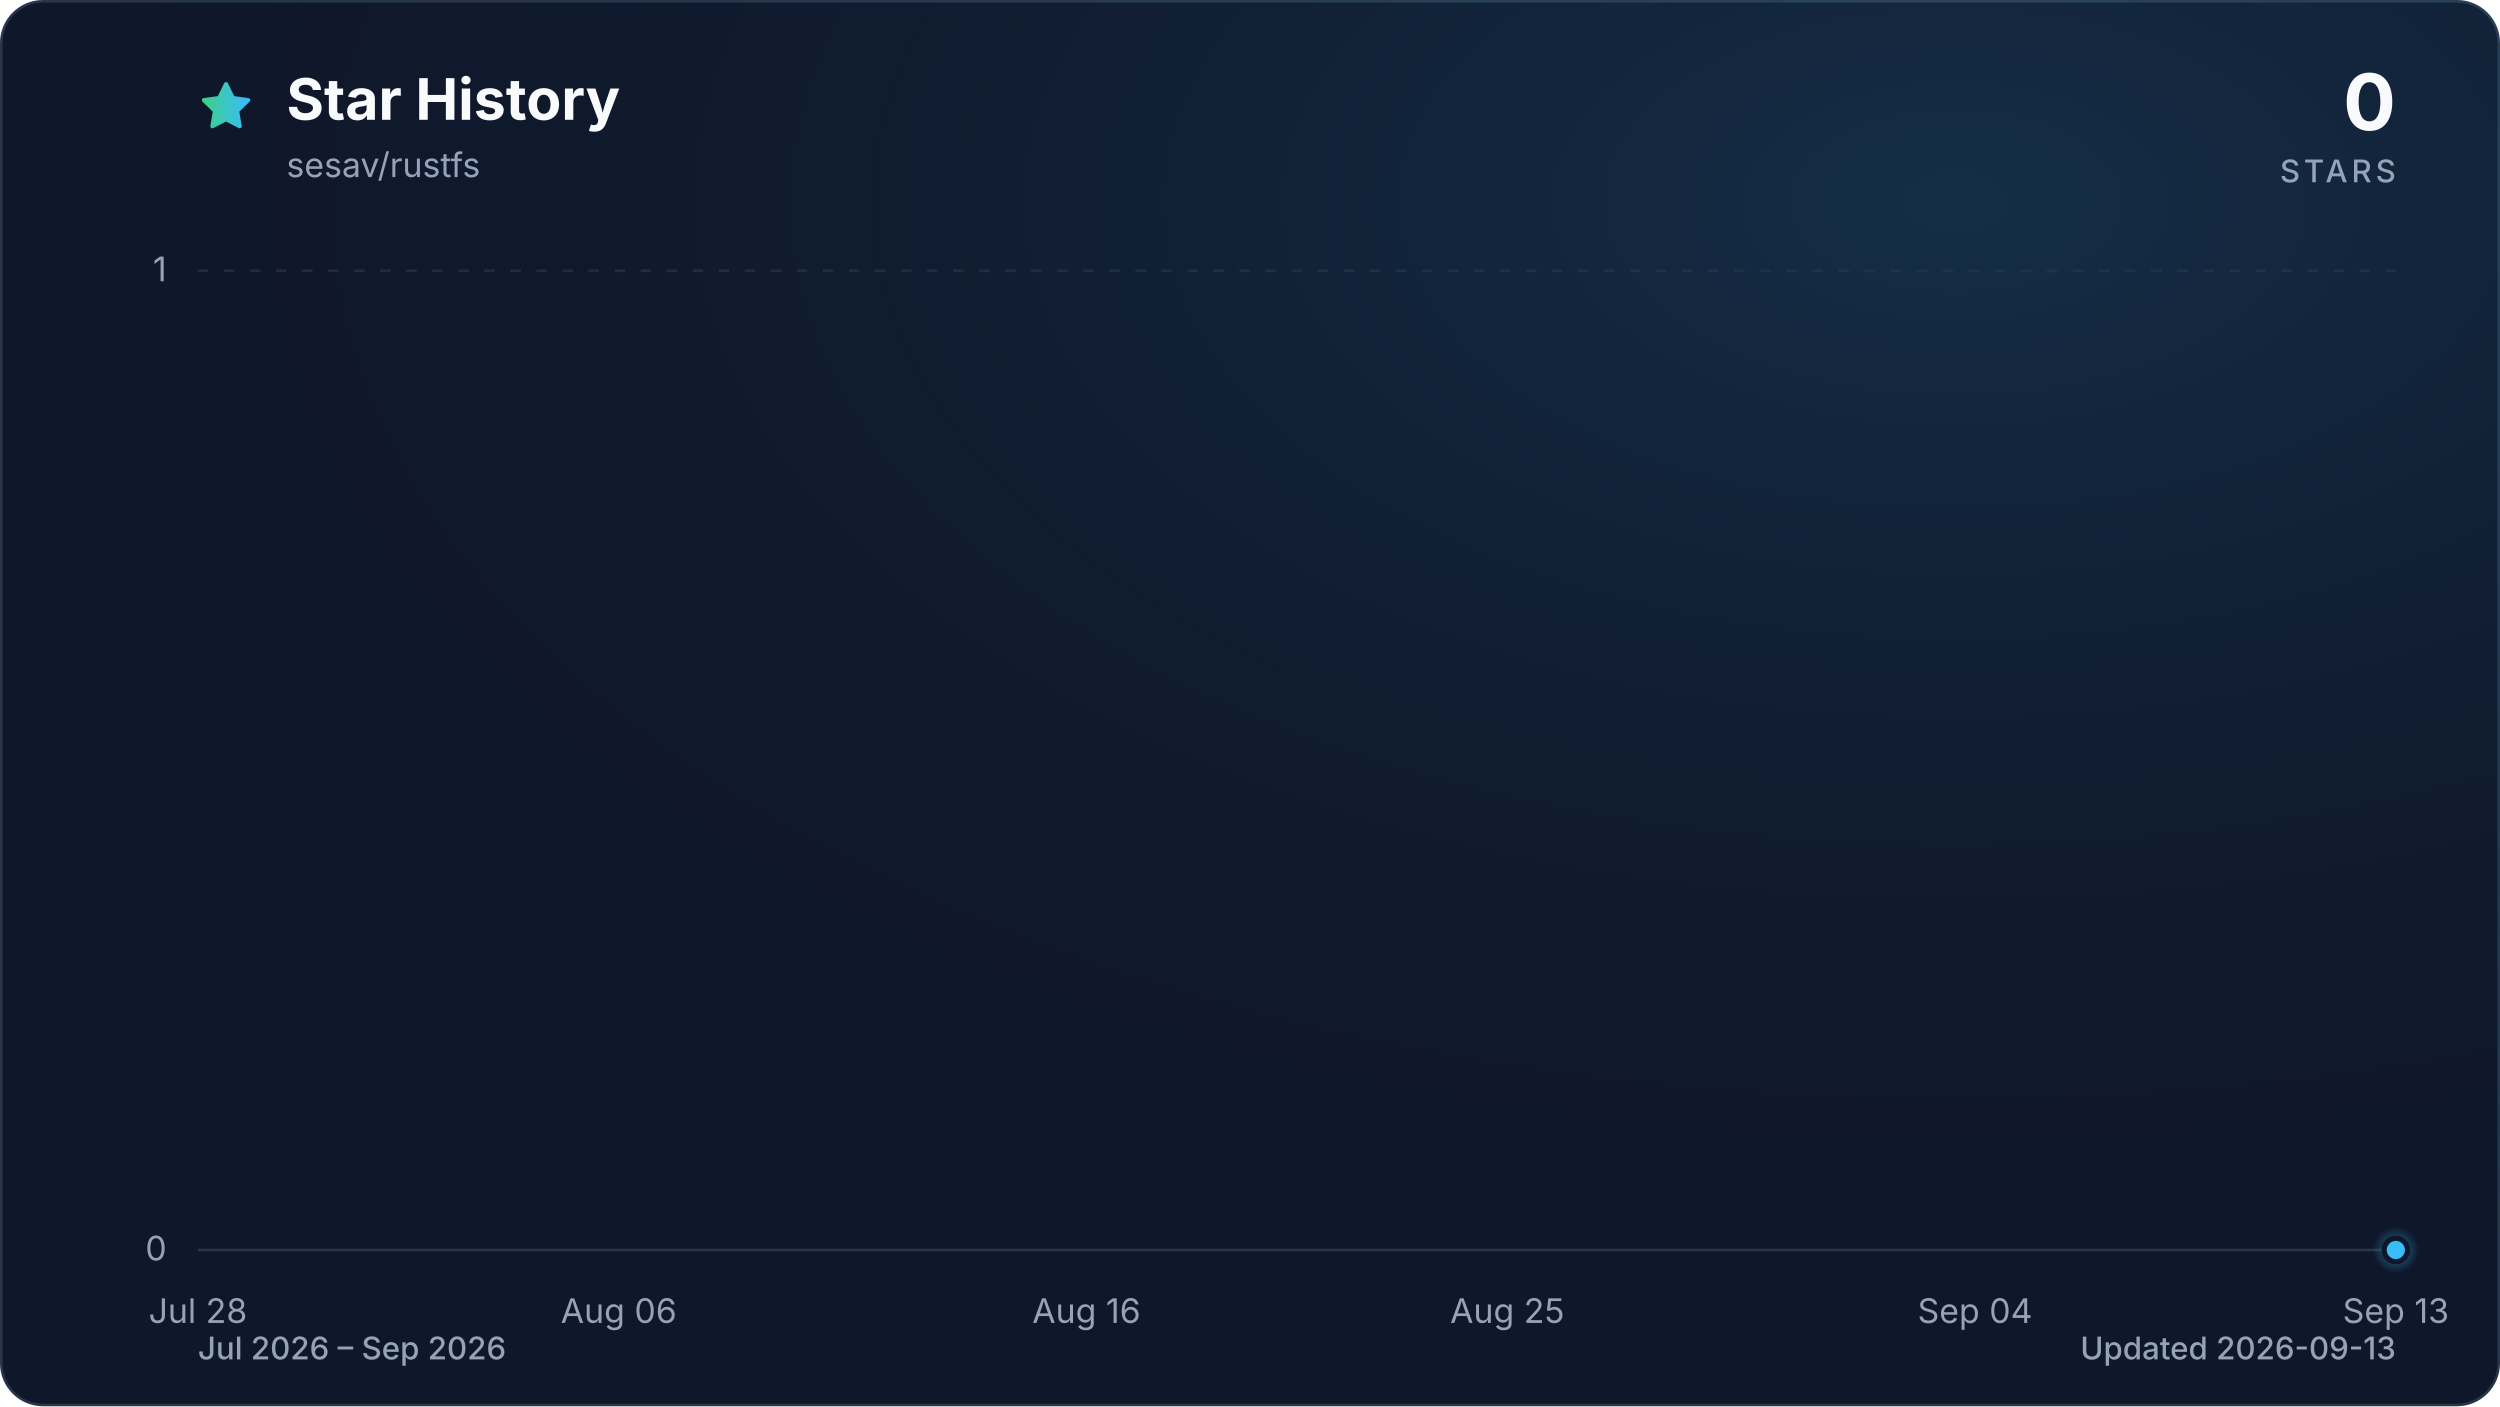
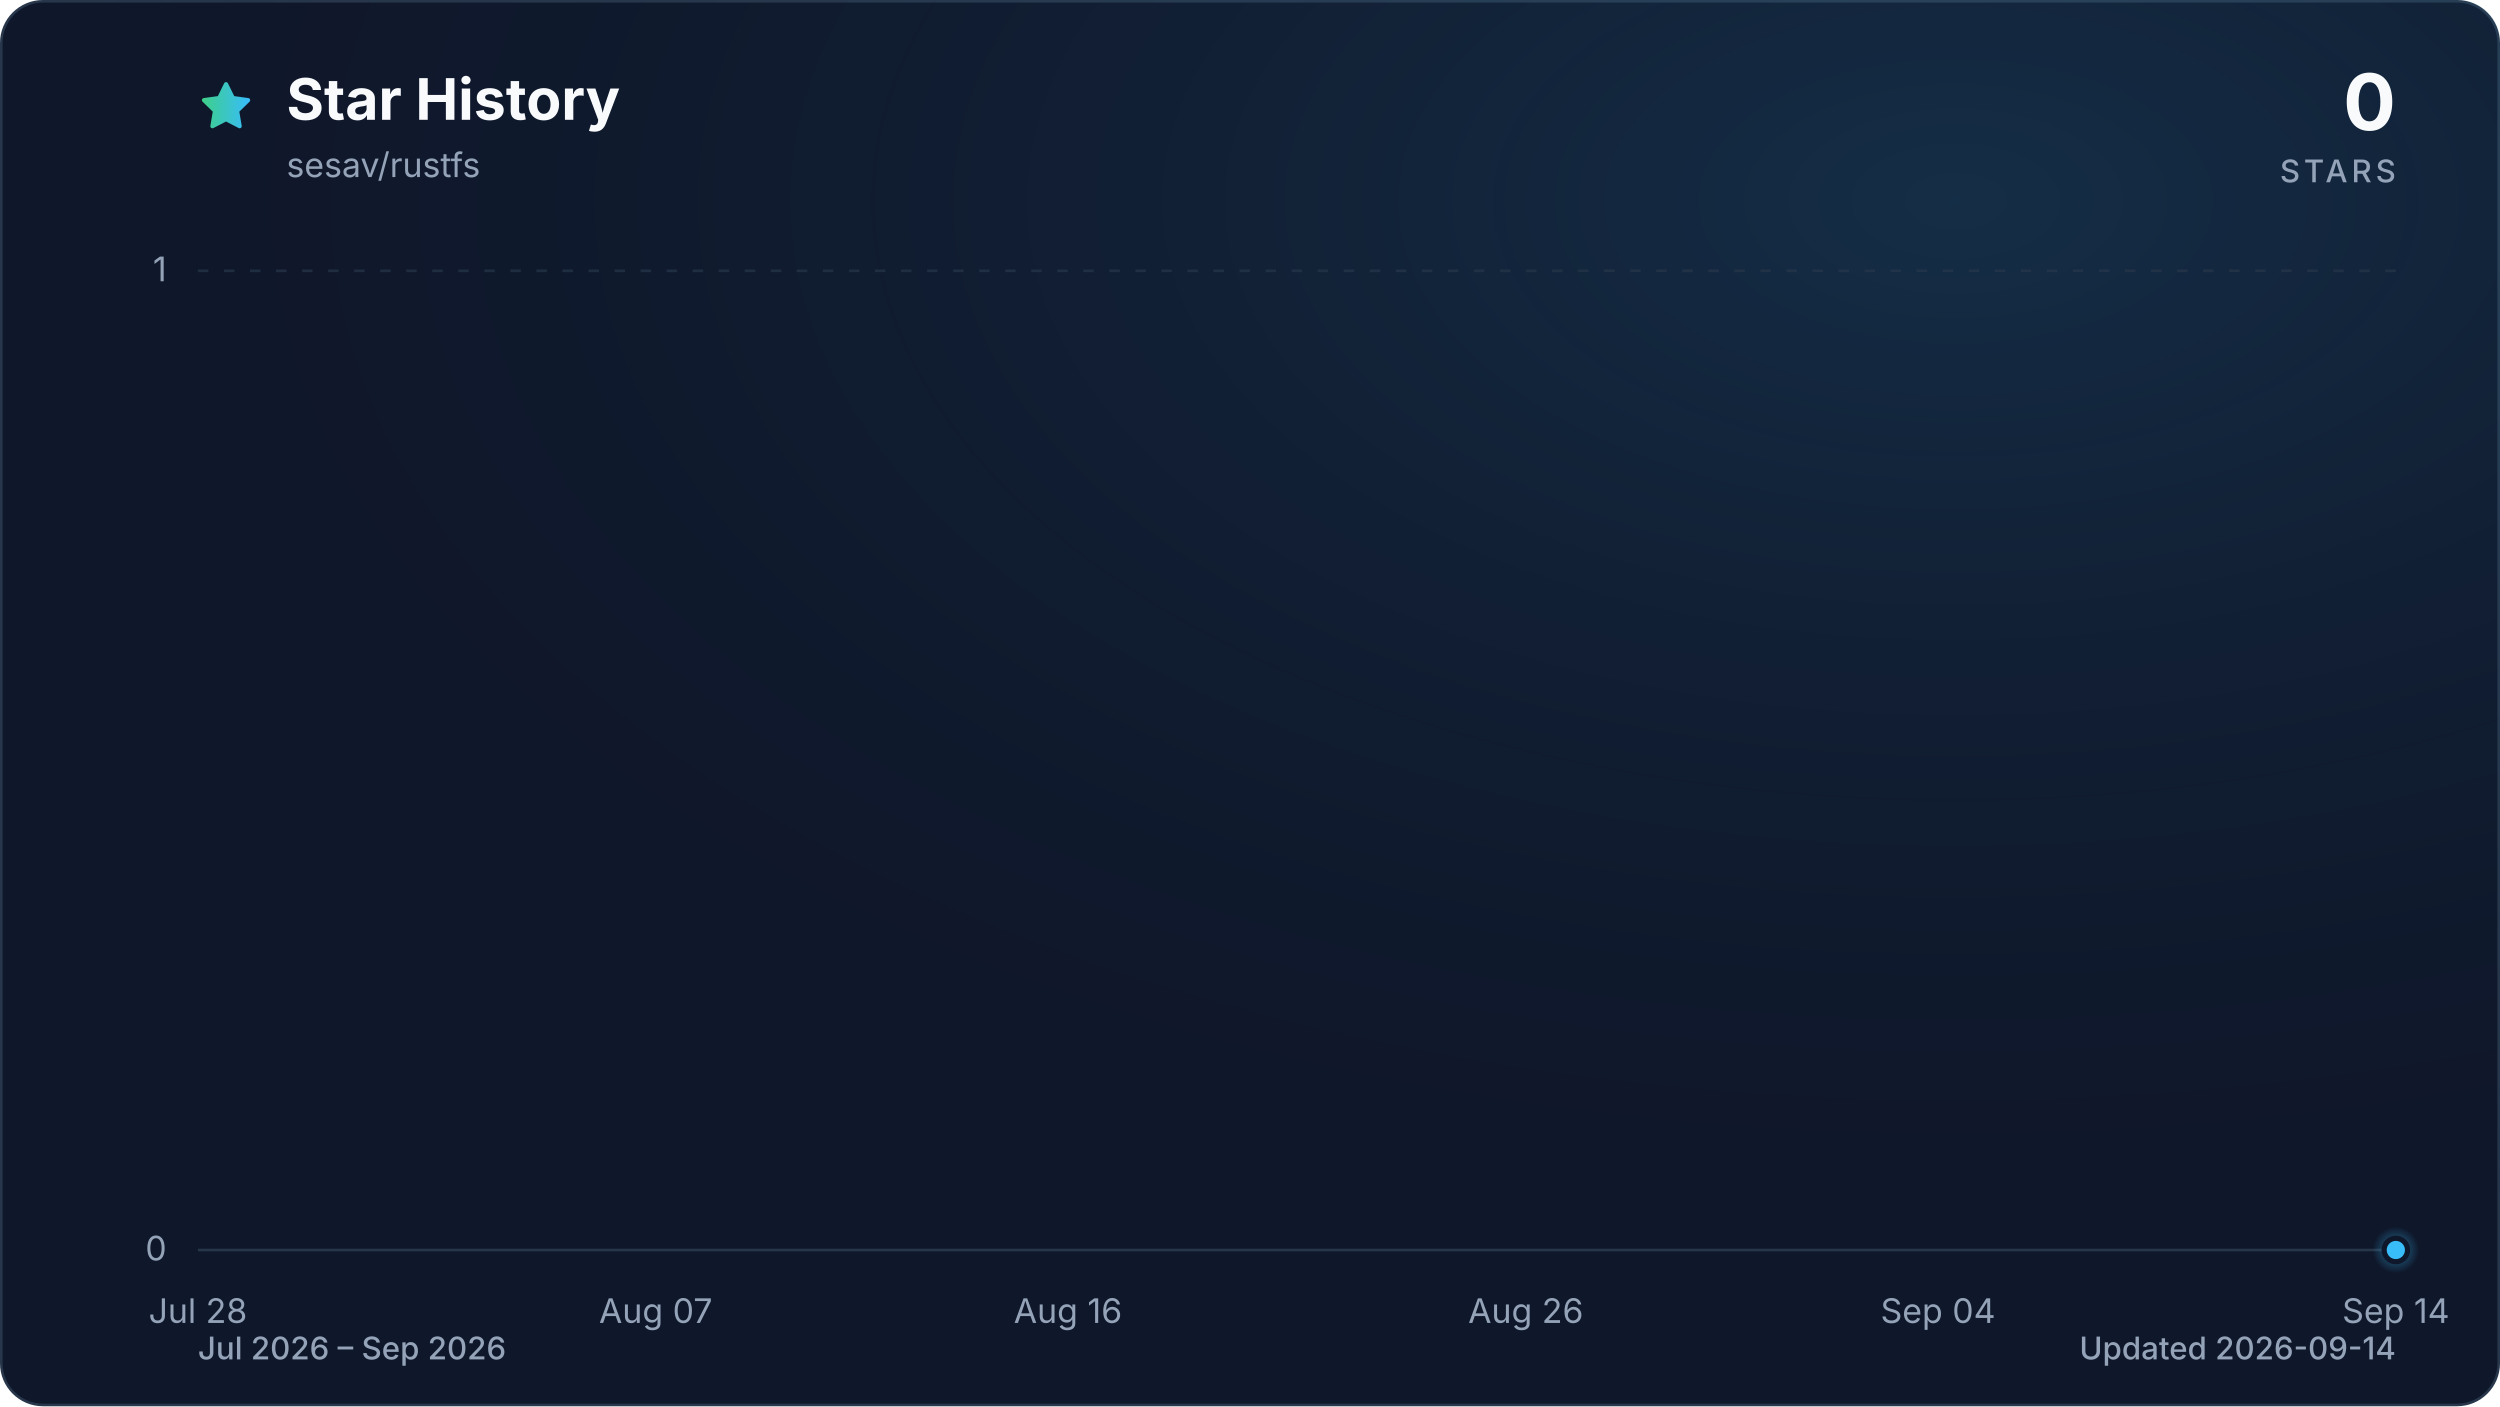
<svg xmlns="http://www.w3.org/2000/svg" viewBox="0 0 960 540" role="img" aria-labelledby="title description" data-style="gradient" data-variant="glow" data-animated="true">
  <defs>
    <linearGradient id="trend" x1="0" y1="0" x2="1" y2="0">
      <stop offset="0%" stop-color="#3ecf8e" />
      <stop offset="100%" stop-color="#38bdf8" />
    </linearGradient>
    <linearGradient id="area" x1="0" y1="0" x2="0" y2="1">
      <stop offset="0%" stop-color="#3ecf8e" stop-opacity="0.30" />
      <stop offset="55%" stop-color="#38bdf8" stop-opacity="0.10" />
      <stop offset="100%" stop-color="#38bdf8" stop-opacity="0.01" />
    </linearGradient>
    <radialGradient id="marker-halo" cx="50%" cy="50%" r="50%">
      <stop offset="0%" stop-color="#38bdf8" stop-opacity="0.55" />
      <stop offset="100%" stop-color="#38bdf8" stop-opacity="0" />
    </radialGradient>
    <radialGradient id="surface-glow" cx="78%" cy="14%" r="80%">
      <stop offset="0%" stop-color="#38bdf8" stop-opacity="0.14" />
      <stop offset="100%" stop-color="#0f172a" stop-opacity="0" />
    </radialGradient>
    <filter id="trend-glow" x="-20%" y="-20%" width="140%" height="140%">
      <feGaussianBlur stdDeviation="7" />
    </filter>
  </defs>
  <style>
.trend-enter{transform-box:fill-box;transform-origin:center;animation:trend-enter 520ms cubic-bezier(0.16,1,0.3,1)}
.marker-enter{transform-box:fill-box;transform-origin:center;animation:marker-enter 320ms cubic-bezier(0.16,1,0.3,1) 200ms both}
.marker-pulse{transform-box:fill-box;transform-origin:center;animation:marker-pulse 2.6s ease-out infinite}
@keyframes trend-enter{from{opacity:.35;transform:translateY(10px)}to{opacity:1;transform:translateY(0)}}
@keyframes marker-enter{from{opacity:0;transform:scale(.4)}to{opacity:1;transform:scale(1)}}
@keyframes marker-pulse{0%{opacity:.5;transform:scale(.7)}70%,100%{opacity:0;transform:scale(2.1)}}
@media (prefers-reduced-motion:reduce){.trend-enter,.marker-enter,.marker-pulse{animation:none!important}}
@media (prefers-reduced-motion:reduce){.marker-pulse{opacity:0}}
</style>
  <rect x="0.5" y="0.5" width="959" height="539" fill="#0f172a" stroke="#27364a" stroke-width="1" rx="16" />
  <rect width="960" height="540" fill="url(#surface-glow)" rx="16" />
  <path d="M12 2.6l2.9 5.9 6.5.9-4.7 4.6 1.1 6.5-5.8-3-5.8 3 1.1-6.5-4.7-4.6 6.5-.9L12 2.6Z" transform="translate(76 30) scale(.9)" fill="url(#trend)" stroke="url(#trend)" stroke-width="1.8" stroke-linejoin="round" aria-hidden="true" />
  <text x="110" y="46" fill="#f8fafc" font-family="ui-sans-serif, system-ui, -apple-system, BlinkMacSystemFont, 'Segoe UI', sans-serif" font-size="22" font-weight="700">Star History</text>
  <text x="110" y="68" fill="#94a3b8" font-family="ui-sans-serif, system-ui, -apple-system, BlinkMacSystemFont, 'Segoe UI', sans-serif" font-size="13">sesav/rustfs</text>
  <text x="920" y="50" fill="#f8fafc" font-family="ui-sans-serif, system-ui, -apple-system, BlinkMacSystemFont, 'Segoe UI', sans-serif" font-size="30" font-weight="700" text-anchor="end">0</text>
  <text x="920" y="70" fill="#94a3b8" font-family="ui-sans-serif, system-ui, -apple-system, BlinkMacSystemFont, 'Segoe UI', sans-serif" font-size="12" font-weight="500" letter-spacing="1.5" text-anchor="end">STARS</text>
  <line x1="76" y1="480.0" x2="920" y2="480.0" stroke="#27364a" stroke-width="1" stroke-dasharray="0" opacity="1" />
  <text x="64" y="484.0" fill="#94a3b8" font-family="ui-sans-serif, system-ui, -apple-system, BlinkMacSystemFont, 'Segoe UI', sans-serif" font-size="13" text-anchor="end">0</text>
  <line x1="76" y1="104.0" x2="920" y2="104.0" stroke="#27364a" stroke-width="1" stroke-dasharray="4 6" opacity="0.7" />
  <text x="64" y="108.0" fill="#94a3b8" font-family="ui-sans-serif, system-ui, -apple-system, BlinkMacSystemFont, 'Segoe UI', sans-serif" font-size="13" text-anchor="end">1</text>
  <text x="76.0" y="508" fill="#94a3b8" font-family="ui-sans-serif, system-ui, -apple-system, BlinkMacSystemFont, 'Segoe UI', sans-serif" font-size="13" text-anchor="middle">Jul 28</text>
-   <text x="237.6" y="508" fill="#94a3b8" font-family="ui-sans-serif, system-ui, -apple-system, BlinkMacSystemFont, 'Segoe UI', sans-serif" font-size="13" text-anchor="middle">Aug 06</text>
-   <text x="417.2" y="508" fill="#94a3b8" font-family="ui-sans-serif, system-ui, -apple-system, BlinkMacSystemFont, 'Segoe UI', sans-serif" font-size="13" text-anchor="middle">Aug 16</text>
-   <text x="578.8" y="508" fill="#94a3b8" font-family="ui-sans-serif, system-ui, -apple-system, BlinkMacSystemFont, 'Segoe UI', sans-serif" font-size="13" text-anchor="middle">Aug 25</text>
-   <text x="758.4" y="508" fill="#94a3b8" font-family="ui-sans-serif, system-ui, -apple-system, BlinkMacSystemFont, 'Segoe UI', sans-serif" font-size="13" text-anchor="middle">Sep 04</text>
-   <text x="920.0" y="508" fill="#94a3b8" font-family="ui-sans-serif, system-ui, -apple-system, BlinkMacSystemFont, 'Segoe UI', sans-serif" font-size="13" text-anchor="middle">Sep 13</text>
+   <text x="251.8" y="508" fill="#94a3b8" font-family="ui-sans-serif, system-ui, -apple-system, BlinkMacSystemFont, 'Segoe UI', sans-serif" font-size="13" text-anchor="middle">Aug 07</text>
+   <text x="410.1" y="508" fill="#94a3b8" font-family="ui-sans-serif, system-ui, -apple-system, BlinkMacSystemFont, 'Segoe UI', sans-serif" font-size="13" text-anchor="middle">Aug 16</text>
+   <text x="585.9" y="508" fill="#94a3b8" font-family="ui-sans-serif, system-ui, -apple-system, BlinkMacSystemFont, 'Segoe UI', sans-serif" font-size="13" text-anchor="middle">Aug 26</text>
+   <text x="744.2" y="508" fill="#94a3b8" font-family="ui-sans-serif, system-ui, -apple-system, BlinkMacSystemFont, 'Segoe UI', sans-serif" font-size="13" text-anchor="middle">Sep 04</text>
+   <text x="920.0" y="508" fill="#94a3b8" font-family="ui-sans-serif, system-ui, -apple-system, BlinkMacSystemFont, 'Segoe UI', sans-serif" font-size="13" text-anchor="middle">Sep 14</text>
  <g class="trend-enter">
-     <path d="M 76.0 480.0 C 82.0 480.0, 88.0 480.0, 94.0 480.0 C 99.9 480.0, 105.9 480.0, 111.9 480.0 C 117.9 480.0, 123.9 480.0, 129.9 480.0 C 135.9 480.0, 141.8 480.0, 147.8 480.0 C 153.8 480.0, 159.8 480.0, 165.8 480.0 C 171.8 480.0, 177.8 480.0, 183.7 480.0 C 189.7 480.0, 195.7 480.0, 201.7 480.0 C 207.7 480.0, 213.7 480.0, 219.7 480.0 C 225.6 480.0, 231.6 480.0, 237.6 480.0 C 243.6 480.0, 249.6 480.0, 255.6 480.0 C 261.6 480.0, 267.5 480.0, 273.5 480.0 C 279.5 480.0, 285.5 480.0, 291.5 480.0 C 297.5 480.0, 303.5 480.0, 309.4 480.0 C 315.4 480.0, 321.4 480.0, 327.4 480.0 C 333.4 480.0, 339.4 480.0, 345.4 480.0 C 351.3 480.0, 357.3 480.0, 363.3 480.0 C 369.3 480.0, 375.3 480.0, 381.3 480.0 C 387.3 480.0, 393.2 480.0, 399.2 480.0 C 405.2 480.0, 411.2 480.0, 417.2 480.0 C 423.2 480.0, 429.2 480.0, 435.1 480.0 C 441.1 480.0, 447.1 480.0, 453.1 480.0 C 459.1 480.0, 465.1 480.0, 471.1 480.0 C 477.0 480.0, 483.0 480.0, 489.0 480.0 C 495.0 480.0, 501.0 480.0, 507.0 480.0 C 513.0 480.0, 519.0 480.0, 524.9 480.0 C 530.9 480.0, 536.9 480.0, 542.9 480.0 C 548.9 480.0, 554.9 480.0, 560.9 480.0 C 566.8 480.0, 572.8 480.0, 578.8 480.0 C 584.8 480.0, 590.8 480.0, 596.8 480.0 C 602.8 480.0, 608.7 480.0, 614.7 480.0 C 620.7 480.0, 626.7 480.0, 632.7 480.0 C 638.7 480.0, 644.7 480.0, 650.6 480.0 C 656.6 480.0, 662.6 480.0, 668.6 480.0 C 674.6 480.0, 680.6 480.0, 686.6 480.0 C 692.5 480.0, 698.5 480.0, 704.5 480.0 C 710.5 480.0, 716.5 480.0, 722.5 480.0 C 728.5 480.0, 734.4 480.0, 740.4 480.0 C 746.4 480.0, 752.4 480.0, 758.4 480.0 C 764.4 480.0, 770.4 480.0, 776.3 480.0 C 782.3 480.0, 788.3 480.0, 794.3 480.0 C 800.3 480.0, 806.3 480.0, 812.3 480.0 C 818.2 480.0, 824.2 480.0, 830.2 480.0 C 836.2 480.0, 842.2 480.0, 848.2 480.0 C 854.2 480.0, 860.1 480.0, 866.1 480.0 C 872.1 480.0, 878.1 480.0, 884.1 480.0 C 890.1 480.0, 896.1 480.0, 902.0 480.0 C 908.0 480.0, 914.0 480.0, 920.0 480.0 L 920.0 480.0 L 76.0 480.0 Z" fill="url(#area)" />
-     <path d="M 76.0 480.0 C 82.0 480.0, 88.0 480.0, 94.0 480.0 C 99.9 480.0, 105.9 480.0, 111.9 480.0 C 117.9 480.0, 123.9 480.0, 129.9 480.0 C 135.9 480.0, 141.8 480.0, 147.8 480.0 C 153.8 480.0, 159.8 480.0, 165.8 480.0 C 171.8 480.0, 177.8 480.0, 183.7 480.0 C 189.7 480.0, 195.7 480.0, 201.7 480.0 C 207.7 480.0, 213.7 480.0, 219.7 480.0 C 225.6 480.0, 231.6 480.0, 237.6 480.0 C 243.6 480.0, 249.6 480.0, 255.6 480.0 C 261.6 480.0, 267.5 480.0, 273.5 480.0 C 279.5 480.0, 285.5 480.0, 291.5 480.0 C 297.5 480.0, 303.5 480.0, 309.4 480.0 C 315.4 480.0, 321.4 480.0, 327.4 480.0 C 333.4 480.0, 339.4 480.0, 345.4 480.0 C 351.3 480.0, 357.3 480.0, 363.3 480.0 C 369.3 480.0, 375.3 480.0, 381.3 480.0 C 387.3 480.0, 393.2 480.0, 399.2 480.0 C 405.2 480.0, 411.2 480.0, 417.2 480.0 C 423.2 480.0, 429.2 480.0, 435.1 480.0 C 441.1 480.0, 447.1 480.0, 453.1 480.0 C 459.1 480.0, 465.1 480.0, 471.1 480.0 C 477.0 480.0, 483.0 480.0, 489.0 480.0 C 495.0 480.0, 501.0 480.0, 507.0 480.0 C 513.0 480.0, 519.0 480.0, 524.9 480.0 C 530.9 480.0, 536.9 480.0, 542.9 480.0 C 548.9 480.0, 554.9 480.0, 560.9 480.0 C 566.8 480.0, 572.8 480.0, 578.8 480.0 C 584.8 480.0, 590.8 480.0, 596.8 480.0 C 602.8 480.0, 608.7 480.0, 614.7 480.0 C 620.7 480.0, 626.7 480.0, 632.7 480.0 C 638.7 480.0, 644.7 480.0, 650.6 480.0 C 656.6 480.0, 662.6 480.0, 668.6 480.0 C 674.6 480.0, 680.6 480.0, 686.6 480.0 C 692.5 480.0, 698.5 480.0, 704.5 480.0 C 710.5 480.0, 716.5 480.0, 722.5 480.0 C 728.5 480.0, 734.4 480.0, 740.4 480.0 C 746.4 480.0, 752.4 480.0, 758.4 480.0 C 764.4 480.0, 770.4 480.0, 776.3 480.0 C 782.3 480.0, 788.3 480.0, 794.3 480.0 C 800.3 480.0, 806.3 480.0, 812.3 480.0 C 818.2 480.0, 824.2 480.0, 830.2 480.0 C 836.2 480.0, 842.2 480.0, 848.2 480.0 C 854.2 480.0, 860.1 480.0, 866.1 480.0 C 872.1 480.0, 878.1 480.0, 884.1 480.0 C 890.1 480.0, 896.1 480.0, 902.0 480.0 C 908.0 480.0, 914.0 480.0, 920.0 480.0" fill="none" stroke="url(#trend)" stroke-width="12" stroke-linecap="round" stroke-linejoin="round" opacity="0.16" filter="url(#trend-glow)" />
-     <path d="M 76.0 480.0 C 82.0 480.0, 88.0 480.0, 94.0 480.0 C 99.9 480.0, 105.9 480.0, 111.9 480.0 C 117.9 480.0, 123.9 480.0, 129.9 480.0 C 135.9 480.0, 141.8 480.0, 147.8 480.0 C 153.8 480.0, 159.8 480.0, 165.8 480.0 C 171.8 480.0, 177.8 480.0, 183.7 480.0 C 189.7 480.0, 195.7 480.0, 201.7 480.0 C 207.7 480.0, 213.7 480.0, 219.7 480.0 C 225.6 480.0, 231.6 480.0, 237.6 480.0 C 243.6 480.0, 249.6 480.0, 255.6 480.0 C 261.6 480.0, 267.5 480.0, 273.5 480.0 C 279.5 480.0, 285.5 480.0, 291.5 480.0 C 297.5 480.0, 303.5 480.0, 309.4 480.0 C 315.4 480.0, 321.4 480.0, 327.4 480.0 C 333.4 480.0, 339.4 480.0, 345.4 480.0 C 351.3 480.0, 357.3 480.0, 363.3 480.0 C 369.3 480.0, 375.3 480.0, 381.3 480.0 C 387.3 480.0, 393.2 480.0, 399.2 480.0 C 405.2 480.0, 411.2 480.0, 417.2 480.0 C 423.2 480.0, 429.2 480.0, 435.1 480.0 C 441.1 480.0, 447.1 480.0, 453.1 480.0 C 459.1 480.0, 465.1 480.0, 471.1 480.0 C 477.0 480.0, 483.0 480.0, 489.0 480.0 C 495.0 480.0, 501.0 480.0, 507.0 480.0 C 513.0 480.0, 519.0 480.0, 524.9 480.0 C 530.9 480.0, 536.9 480.0, 542.9 480.0 C 548.9 480.0, 554.9 480.0, 560.9 480.0 C 566.8 480.0, 572.8 480.0, 578.8 480.0 C 584.8 480.0, 590.8 480.0, 596.8 480.0 C 602.8 480.0, 608.7 480.0, 614.7 480.0 C 620.7 480.0, 626.7 480.0, 632.7 480.0 C 638.7 480.0, 644.7 480.0, 650.6 480.0 C 656.6 480.0, 662.6 480.0, 668.6 480.0 C 674.6 480.0, 680.6 480.0, 686.6 480.0 C 692.5 480.0, 698.5 480.0, 704.5 480.0 C 710.5 480.0, 716.5 480.0, 722.5 480.0 C 728.5 480.0, 734.4 480.0, 740.4 480.0 C 746.4 480.0, 752.4 480.0, 758.4 480.0 C 764.4 480.0, 770.4 480.0, 776.3 480.0 C 782.3 480.0, 788.3 480.0, 794.3 480.0 C 800.3 480.0, 806.3 480.0, 812.3 480.0 C 818.2 480.0, 824.2 480.0, 830.2 480.0 C 836.2 480.0, 842.2 480.0, 848.2 480.0 C 854.2 480.0, 860.1 480.0, 866.1 480.0 C 872.1 480.0, 878.1 480.0, 884.1 480.0 C 890.1 480.0, 896.1 480.0, 902.0 480.0 C 908.0 480.0, 914.0 480.0, 920.0 480.0" fill="none" stroke="url(#trend)" stroke-width="3" stroke-linecap="round" stroke-linejoin="round" />
+     <path d="M 76.0 480.0 C 81.9 480.0, 87.7 480.0, 93.6 480.0 C 99.4 480.0, 105.3 480.0, 111.2 480.0 C 117.0 480.0, 122.9 480.0, 128.8 480.0 C 134.6 480.0, 140.5 480.0, 146.3 480.0 C 152.2 480.0, 158.1 480.0, 163.9 480.0 C 169.8 480.0, 175.6 480.0, 181.5 480.0 C 187.4 480.0, 193.2 480.0, 199.1 480.0 C 204.9 480.0, 210.8 480.0, 216.7 480.0 C 222.5 480.0, 228.4 480.0, 234.3 480.0 C 240.1 480.0, 246.0 480.0, 251.8 480.0 C 257.7 480.0, 263.6 480.0, 269.4 480.0 C 275.3 480.0, 281.1 480.0, 287.0 480.0 C 292.9 480.0, 298.7 480.0, 304.6 480.0 C 310.4 480.0, 316.3 480.0, 322.2 480.0 C 328.0 480.0, 333.9 480.0, 339.8 480.0 C 345.6 480.0, 351.5 480.0, 357.3 480.0 C 363.2 480.0, 369.1 480.0, 374.9 480.0 C 380.8 480.0, 386.6 480.0, 392.5 480.0 C 398.4 480.0, 404.2 480.0, 410.1 480.0 C 415.9 480.0, 421.8 480.0, 427.7 480.0 C 433.5 480.0, 439.4 480.0, 445.3 480.0 C 451.1 480.0, 457.0 480.0, 462.8 480.0 C 468.7 480.0, 474.6 480.0, 480.4 480.0 C 486.3 480.0, 492.1 480.0, 498.0 480.0 C 503.9 480.0, 509.7 480.0, 515.6 480.0 C 521.4 480.0, 527.3 480.0, 533.2 480.0 C 539.0 480.0, 544.9 480.0, 550.8 480.0 C 556.6 480.0, 562.5 480.0, 568.3 480.0 C 574.2 480.0, 580.1 480.0, 585.9 480.0 C 591.8 480.0, 597.6 480.0, 603.5 480.0 C 609.4 480.0, 615.2 480.0, 621.1 480.0 C 626.9 480.0, 632.8 480.0, 638.7 480.0 C 644.5 480.0, 650.4 480.0, 656.3 480.0 C 662.1 480.0, 668.0 480.0, 673.8 480.0 C 679.7 480.0, 685.6 480.0, 691.4 480.0 C 697.3 480.0, 703.1 480.0, 709.0 480.0 C 714.9 480.0, 720.7 480.0, 726.6 480.0 C 732.4 480.0, 738.3 480.0, 744.2 480.0 C 750.0 480.0, 755.9 480.0, 761.8 480.0 C 767.6 480.0, 773.5 480.0, 779.3 480.0 C 785.2 480.0, 791.1 480.0, 796.9 480.0 C 802.8 480.0, 808.6 480.0, 814.5 480.0 C 820.4 480.0, 826.2 480.0, 832.1 480.0 C 837.9 480.0, 843.8 480.0, 849.7 480.0 C 855.5 480.0, 861.4 480.0, 867.3 480.0 C 873.1 480.0, 879.0 480.0, 884.8 480.0 C 890.7 480.0, 896.6 480.0, 902.4 480.0 C 908.3 480.0, 914.1 480.0, 920.0 480.0 L 920.0 480.0 L 76.0 480.0 Z" fill="url(#area)" />
+     <path d="M 76.0 480.0 C 81.9 480.0, 87.7 480.0, 93.6 480.0 C 99.4 480.0, 105.3 480.0, 111.2 480.0 C 117.0 480.0, 122.9 480.0, 128.8 480.0 C 134.6 480.0, 140.5 480.0, 146.3 480.0 C 152.2 480.0, 158.1 480.0, 163.9 480.0 C 169.8 480.0, 175.6 480.0, 181.5 480.0 C 187.4 480.0, 193.2 480.0, 199.1 480.0 C 204.9 480.0, 210.8 480.0, 216.7 480.0 C 222.5 480.0, 228.4 480.0, 234.3 480.0 C 240.1 480.0, 246.0 480.0, 251.8 480.0 C 257.7 480.0, 263.6 480.0, 269.4 480.0 C 275.3 480.0, 281.1 480.0, 287.0 480.0 C 292.9 480.0, 298.7 480.0, 304.6 480.0 C 310.4 480.0, 316.3 480.0, 322.2 480.0 C 328.0 480.0, 333.9 480.0, 339.8 480.0 C 345.6 480.0, 351.5 480.0, 357.3 480.0 C 363.2 480.0, 369.1 480.0, 374.9 480.0 C 380.8 480.0, 386.6 480.0, 392.5 480.0 C 398.4 480.0, 404.2 480.0, 410.1 480.0 C 415.9 480.0, 421.8 480.0, 427.7 480.0 C 433.5 480.0, 439.4 480.0, 445.3 480.0 C 451.1 480.0, 457.0 480.0, 462.8 480.0 C 468.7 480.0, 474.6 480.0, 480.4 480.0 C 486.3 480.0, 492.1 480.0, 498.0 480.0 C 503.9 480.0, 509.7 480.0, 515.6 480.0 C 521.4 480.0, 527.3 480.0, 533.2 480.0 C 539.0 480.0, 544.9 480.0, 550.8 480.0 C 556.6 480.0, 562.5 480.0, 568.3 480.0 C 574.2 480.0, 580.1 480.0, 585.9 480.0 C 591.8 480.0, 597.6 480.0, 603.5 480.0 C 609.4 480.0, 615.2 480.0, 621.1 480.0 C 626.9 480.0, 632.8 480.0, 638.7 480.0 C 644.5 480.0, 650.4 480.0, 656.3 480.0 C 662.1 480.0, 668.0 480.0, 673.8 480.0 C 679.7 480.0, 685.6 480.0, 691.4 480.0 C 697.3 480.0, 703.1 480.0, 709.0 480.0 C 714.9 480.0, 720.7 480.0, 726.6 480.0 C 732.4 480.0, 738.3 480.0, 744.2 480.0 C 750.0 480.0, 755.9 480.0, 761.8 480.0 C 767.6 480.0, 773.5 480.0, 779.3 480.0 C 785.2 480.0, 791.1 480.0, 796.9 480.0 C 802.8 480.0, 808.6 480.0, 814.5 480.0 C 820.4 480.0, 826.2 480.0, 832.1 480.0 C 837.9 480.0, 843.8 480.0, 849.7 480.0 C 855.5 480.0, 861.4 480.0, 867.3 480.0 C 873.1 480.0, 879.0 480.0, 884.8 480.0 C 890.7 480.0, 896.6 480.0, 902.4 480.0 C 908.3 480.0, 914.1 480.0, 920.0 480.0" fill="none" stroke="url(#trend)" stroke-width="12" stroke-linecap="round" stroke-linejoin="round" opacity="0.16" filter="url(#trend-glow)" />
+     <path d="M 76.0 480.0 C 81.9 480.0, 87.7 480.0, 93.6 480.0 C 99.4 480.0, 105.3 480.0, 111.2 480.0 C 117.0 480.0, 122.9 480.0, 128.8 480.0 C 134.6 480.0, 140.5 480.0, 146.3 480.0 C 152.2 480.0, 158.1 480.0, 163.9 480.0 C 169.8 480.0, 175.6 480.0, 181.5 480.0 C 187.4 480.0, 193.2 480.0, 199.1 480.0 C 204.9 480.0, 210.8 480.0, 216.7 480.0 C 222.5 480.0, 228.4 480.0, 234.3 480.0 C 240.1 480.0, 246.0 480.0, 251.8 480.0 C 257.7 480.0, 263.6 480.0, 269.4 480.0 C 275.3 480.0, 281.1 480.0, 287.0 480.0 C 292.9 480.0, 298.7 480.0, 304.6 480.0 C 310.4 480.0, 316.3 480.0, 322.2 480.0 C 328.0 480.0, 333.9 480.0, 339.8 480.0 C 345.6 480.0, 351.5 480.0, 357.3 480.0 C 363.2 480.0, 369.1 480.0, 374.9 480.0 C 380.8 480.0, 386.6 480.0, 392.5 480.0 C 398.4 480.0, 404.2 480.0, 410.1 480.0 C 415.9 480.0, 421.8 480.0, 427.7 480.0 C 433.5 480.0, 439.4 480.0, 445.3 480.0 C 451.1 480.0, 457.0 480.0, 462.8 480.0 C 468.7 480.0, 474.6 480.0, 480.4 480.0 C 486.3 480.0, 492.1 480.0, 498.0 480.0 C 503.9 480.0, 509.7 480.0, 515.6 480.0 C 521.4 480.0, 527.3 480.0, 533.2 480.0 C 539.0 480.0, 544.9 480.0, 550.8 480.0 C 556.6 480.0, 562.5 480.0, 568.3 480.0 C 574.2 480.0, 580.1 480.0, 585.9 480.0 C 591.8 480.0, 597.6 480.0, 603.5 480.0 C 609.4 480.0, 615.2 480.0, 621.1 480.0 C 626.9 480.0, 632.8 480.0, 638.7 480.0 C 644.5 480.0, 650.4 480.0, 656.3 480.0 C 662.1 480.0, 668.0 480.0, 673.8 480.0 C 679.7 480.0, 685.6 480.0, 691.4 480.0 C 697.3 480.0, 703.1 480.0, 709.0 480.0 C 714.9 480.0, 720.7 480.0, 726.6 480.0 C 732.4 480.0, 738.3 480.0, 744.2 480.0 C 750.0 480.0, 755.9 480.0, 761.8 480.0 C 767.6 480.0, 773.5 480.0, 779.3 480.0 C 785.2 480.0, 791.1 480.0, 796.9 480.0 C 802.8 480.0, 808.6 480.0, 814.5 480.0 C 820.4 480.0, 826.2 480.0, 832.1 480.0 C 837.9 480.0, 843.8 480.0, 849.7 480.0 C 855.5 480.0, 861.4 480.0, 867.3 480.0 C 873.1 480.0, 879.0 480.0, 884.8 480.0 C 890.7 480.0, 896.6 480.0, 902.4 480.0 C 908.3 480.0, 914.1 480.0, 920.0 480.0" fill="none" stroke="url(#trend)" stroke-width="3" stroke-linecap="round" stroke-linejoin="round" />
  </g>
  <g class="marker-enter">
    <circle class="marker-pulse" cx="920.0" cy="480.0" r="9" fill="url(#marker-halo)" />
    <circle cx="920.0" cy="480.0" r="4.5" fill="#38bdf8" stroke="#0f172a" stroke-width="2" />
  </g>
  <text x="76" y="522" fill="#94a3b8" font-family="ui-sans-serif, system-ui, -apple-system, BlinkMacSystemFont, 'Segoe UI', sans-serif" font-size="12" font-weight="500">Jul 2026 – Sep 2026</text>
-   <text x="920" y="522" fill="#94a3b8" font-family="ui-sans-serif, system-ui, -apple-system, BlinkMacSystemFont, 'Segoe UI', sans-serif" font-size="12" font-weight="500" text-anchor="end">Updated 2026-09-13</text>
+   <text x="920" y="522" fill="#94a3b8" font-family="ui-sans-serif, system-ui, -apple-system, BlinkMacSystemFont, 'Segoe UI', sans-serif" font-size="12" font-weight="500" text-anchor="end">Updated 2026-09-14</text>
</svg>
